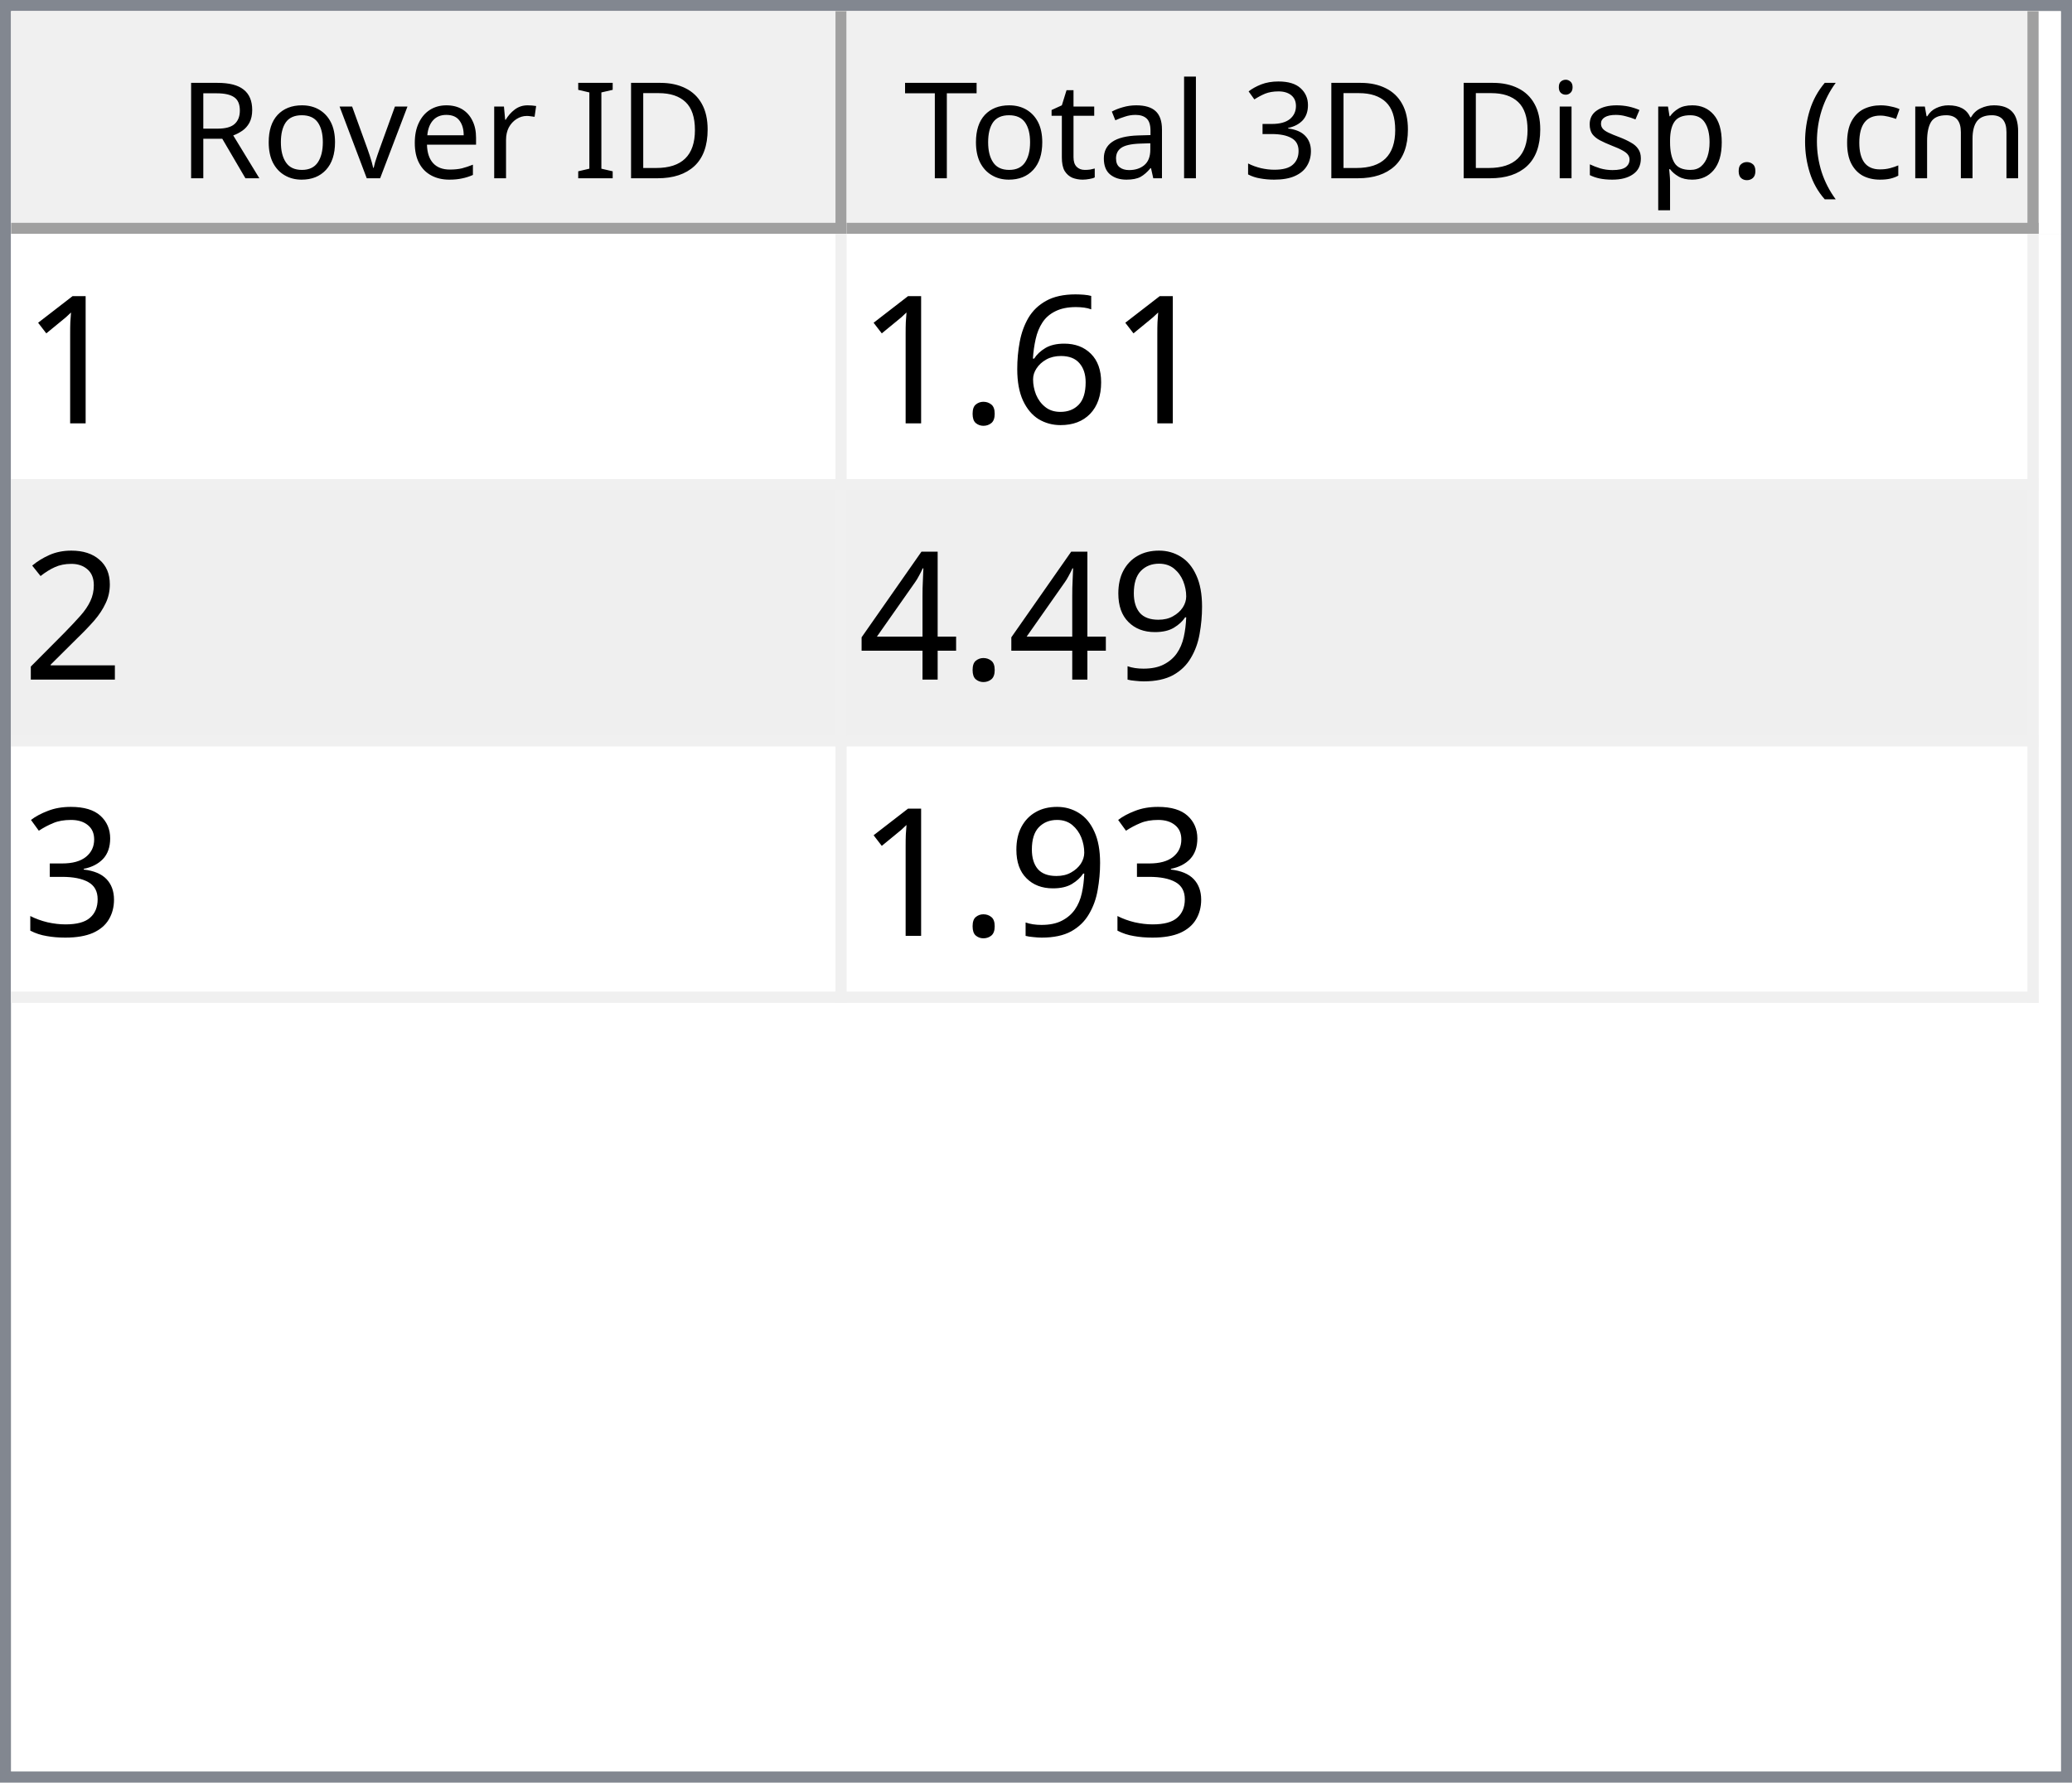
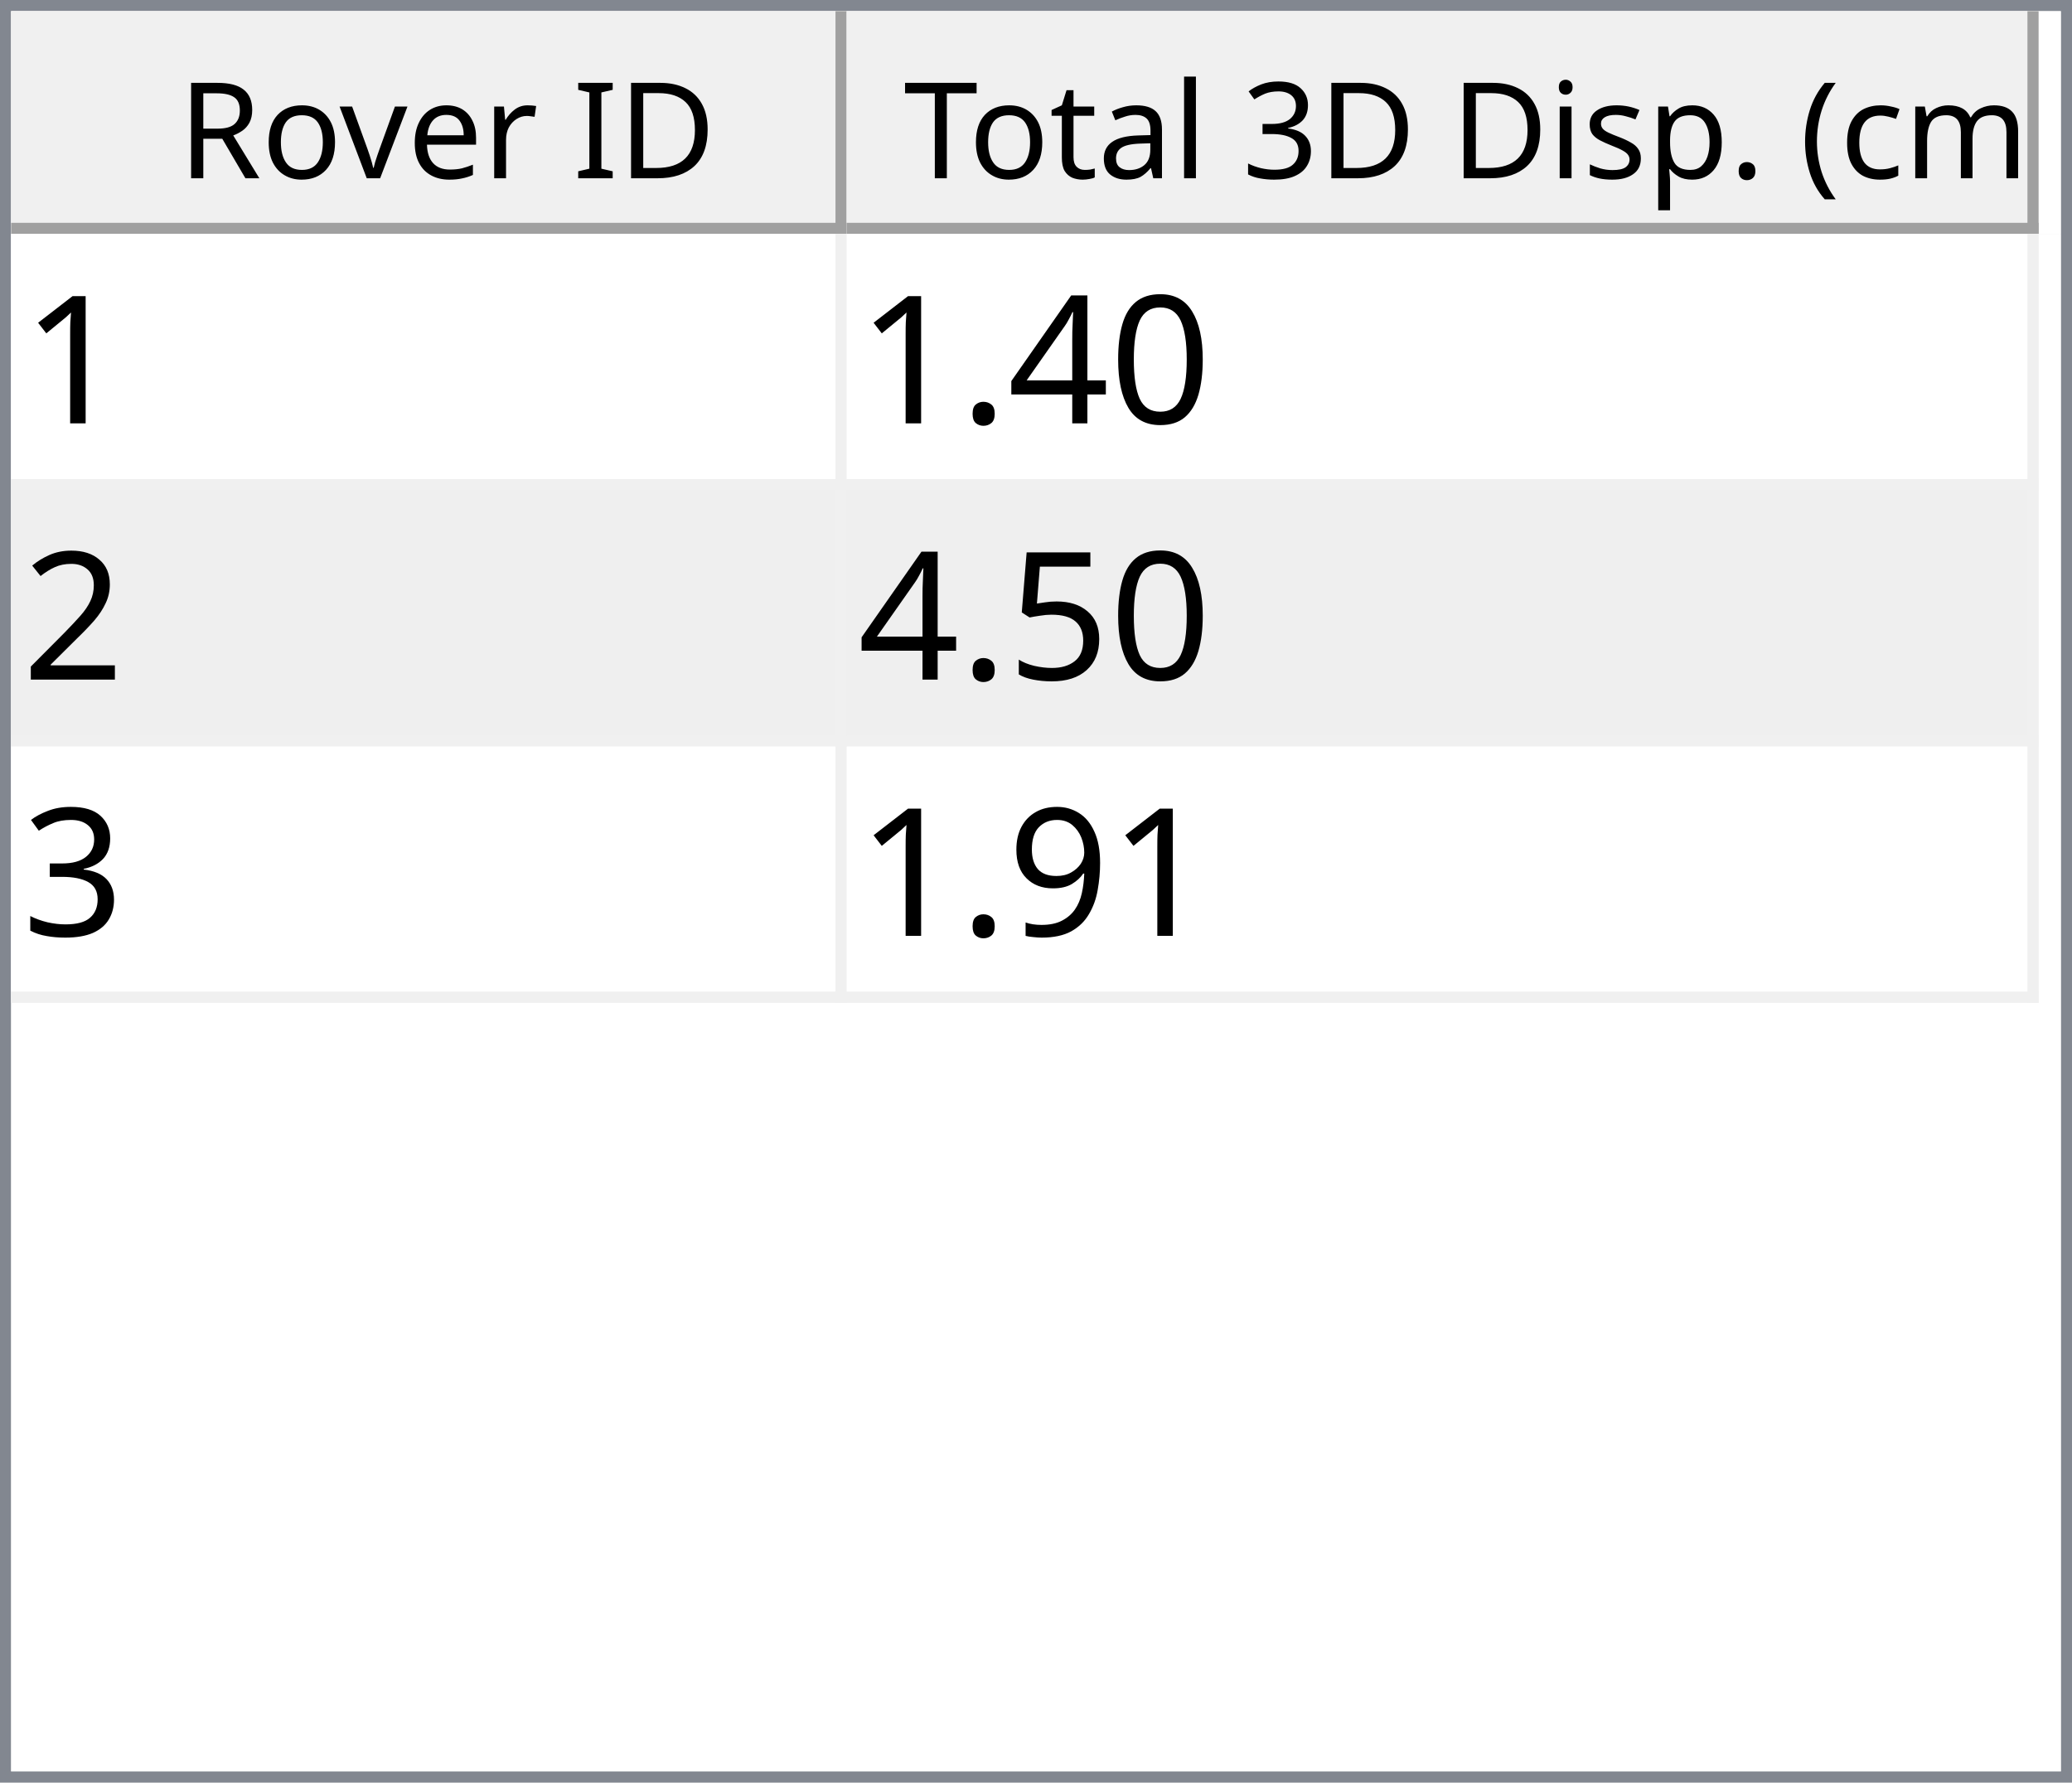
<svg xmlns="http://www.w3.org/2000/svg" style="fill-opacity:1; color-rendering:auto; color-interpolation:auto; text-rendering:auto; stroke:black; stroke-linecap:square; stroke-miterlimit:10; shape-rendering:auto; stroke-opacity:1; fill:black; stroke-dasharray:none; font-weight:normal; stroke-width:1; font-family:'Dialog'; font-style:normal; stroke-linejoin:miter; font-size:12px; stroke-dashoffset:0; image-rendering:auto;" width="186" height="160">
  <defs id="genericDefs" />
  <g>
    <defs id="defs1">
      <clipPath clipPathUnits="userSpaceOnUse" id="clipPath1">
        <path d="M0 0 L186 0 L186 160 L0 160 L0 0 Z" />
      </clipPath>
      <clipPath clipPathUnits="userSpaceOnUse" id="clipPath2">
        <path d="M0 0 L0 160 L186 160 L186 0 Z" />
      </clipPath>
      <clipPath clipPathUnits="userSpaceOnUse" id="clipPath3">
        <path d="M0 0 L0 20 L184 20 L184 0 Z" />
      </clipPath>
      <clipPath clipPathUnits="userSpaceOnUse" id="clipPath4">
        <path d="M0 0 L0 20 L75 20 L75 0 Z" />
      </clipPath>
      <clipPath clipPathUnits="userSpaceOnUse" id="clipPath5">
        <path d="M1 1 L1 19 L74 19 L74 1 Z" />
      </clipPath>
      <clipPath clipPathUnits="userSpaceOnUse" id="clipPath6">
        <path d="M0 0 L0 18 L73 18 L73 0 Z" />
      </clipPath>
      <clipPath clipPathUnits="userSpaceOnUse" id="clipPath7">
        <path d="M-0.5 -0.5 L-0.5 19.5 L74.5 19.5 L74.5 -0.5 Z" />
      </clipPath>
      <clipPath clipPathUnits="userSpaceOnUse" id="clipPath8">
        <path d="M0 0 L0 20 L107 20 L107 0 Z" />
      </clipPath>
      <clipPath clipPathUnits="userSpaceOnUse" id="clipPath9">
        <path d="M1 1 L1 19 L106 19 L106 1 Z" />
      </clipPath>
      <clipPath clipPathUnits="userSpaceOnUse" id="clipPath10">
        <path d="M0 0 L0 18 L105 18 L105 0 Z" />
      </clipPath>
      <clipPath clipPathUnits="userSpaceOnUse" id="clipPath11">
        <path d="M-0.5 -0.5 L-0.5 19.5 L106.5 19.5 L106.5 -0.5 Z" />
      </clipPath>
      <clipPath clipPathUnits="userSpaceOnUse" id="clipPath12">
        <path d="M0 0 L0 138 L184 138 L184 0 Z" />
      </clipPath>
      <clipPath clipPathUnits="userSpaceOnUse" id="clipPath13">
        <path d="M0 0 L0 69 L182 69 L182 0 Z" />
      </clipPath>
      <clipPath clipPathUnits="userSpaceOnUse" id="clipPath14">
        <path d="M-0.5 -0.5 L-0.5 68.5 L181.5 68.5 L181.5 -0.5 Z" />
      </clipPath>
      <clipPath clipPathUnits="userSpaceOnUse" id="clipPath15">
        <path d="M0 0 L0 22 L74 22 L74 0 Z" />
      </clipPath>
      <clipPath clipPathUnits="userSpaceOnUse" id="clipPath16">
        <path d="M0 0 L0 22 L106 22 L106 0 Z" />
      </clipPath>
      <font horiz-adv-x="64.551" id="font1">
        <font-face ascent="107.91" descent="25.098" units-per-em="100" style="font-style:normal; font-family:Segoe UI; font-weight:normal;" />
        <missing-glyph horiz-adv-x="64.551" d="M8.109 0 L8.109 68.266 L56.453 68.266 L56.453 0 L8.109 0 ZM15.328 7.234 L49.219 7.234 L49.219 61.031 L15.328 61.031 L15.328 7.234 Z" />
        <glyph unicode="D" horiz-adv-x="70.117" d="M9.188 0 L9.188 70.016 L28.516 70.016 Q65.531 70.016 65.531 35.891 Q65.531 19.672 55.25 9.836 Q44.969 0 27.734 0 L9.188 0 ZM17.391 62.594 L17.391 7.422 L27.828 7.422 Q41.609 7.422 49.273 14.797 Q56.938 22.172 56.938 35.688 Q56.938 62.594 28.328 62.594 L17.391 62.594 Z" />
        <glyph unicode="I" horiz-adv-x="26.611" d="M17.391 0 L9.188 0 L9.188 70.016 L17.391 70.016 L17.391 0 Z" />
        <glyph unicode=" " horiz-adv-x="27.393" d="" />
        <glyph unicode="r" horiz-adv-x="34.766" d="M34.188 41.891 Q32.078 43.5 28.125 43.5 Q23 43.5 19.555 38.672 Q16.109 33.844 16.109 25.484 L16.109 0 L8.109 0 L8.109 50 L16.109 50 L16.109 39.703 L16.312 39.703 Q18.016 44.969 21.531 47.922 Q25.047 50.875 29.391 50.875 Q32.516 50.875 34.188 50.203 L34.188 41.891 Z" />
        <glyph unicode="e" horiz-adv-x="52.295" d="M48.297 23 L12.984 23 Q13.188 14.656 17.484 10.109 Q21.781 5.562 29.297 5.562 Q37.75 5.562 44.828 11.141 L44.828 3.609 Q38.234 -1.172 27.391 -1.172 Q16.797 -1.172 10.742 5.641 Q4.688 12.453 4.688 24.812 Q4.688 36.469 11.305 43.82 Q17.922 51.172 27.734 51.172 Q37.547 51.172 42.922 44.828 Q48.297 38.484 48.297 27.203 L48.297 23 ZM40.094 29.781 Q40.047 36.719 36.75 40.578 Q33.453 44.438 27.594 44.438 Q21.922 44.438 17.969 40.383 Q14.016 36.328 13.094 29.781 L40.094 29.781 Z" />
        <glyph unicode="v" horiz-adv-x="47.9" d="M47.406 50 L27.484 0 L19.625 0 L0.688 50 L9.469 50 L22.172 13.672 Q23.578 9.672 23.922 6.688 L24.125 6.688 Q24.609 10.453 25.688 13.484 L38.969 50 L47.406 50 Z" />
        <glyph unicode="o" horiz-adv-x="58.594" d="M29 -1.172 Q17.922 -1.172 11.305 5.836 Q4.688 12.844 4.688 24.422 Q4.688 37.016 11.57 44.094 Q18.453 51.172 30.172 51.172 Q41.359 51.172 47.633 44.289 Q53.906 37.406 53.906 25.203 Q53.906 13.234 47.141 6.031 Q40.375 -1.172 29 -1.172 ZM29.594 44.438 Q21.875 44.438 17.383 39.188 Q12.891 33.938 12.891 24.703 Q12.891 15.828 17.43 10.695 Q21.969 5.562 29.594 5.562 Q37.359 5.562 41.531 10.594 Q45.703 15.625 45.703 24.906 Q45.703 34.281 41.531 39.359 Q37.359 44.438 29.594 44.438 Z" />
        <glyph unicode="R" horiz-adv-x="59.814" d="M59.375 0 L49.609 0 L37.891 19.625 Q36.281 22.359 34.766 24.289 Q33.25 26.219 31.664 27.438 Q30.078 28.656 28.25 29.219 Q26.422 29.781 24.125 29.781 L17.391 29.781 L17.391 0 L9.188 0 L9.188 70.016 L30.078 70.016 Q34.672 70.016 38.555 68.867 Q42.438 67.719 45.289 65.375 Q48.141 63.031 49.758 59.547 Q51.375 56.062 51.375 51.375 Q51.375 47.703 50.273 44.656 Q49.172 41.609 47.148 39.211 Q45.125 36.812 42.266 35.133 Q39.406 33.453 35.844 32.516 L35.844 32.328 Q37.594 31.547 38.891 30.547 Q40.188 29.547 41.359 28.18 Q42.531 26.812 43.68 25.078 Q44.828 23.344 46.234 21.047 L59.375 0 ZM17.391 62.594 L17.391 37.203 L28.516 37.203 Q31.594 37.203 34.203 38.133 Q36.812 39.062 38.719 40.797 Q40.625 42.531 41.703 45.047 Q42.781 47.562 42.781 50.688 Q42.781 56.297 39.141 59.445 Q35.5 62.594 28.609 62.594 L17.391 62.594 Z" />
        <glyph unicode=")" horiz-adv-x="30.176" d="M8.297 -15.922 L1.172 -15.922 Q16.406 2.344 16.406 26.812 Q16.406 51.469 1.078 70.016 L8.297 70.016 Q23.531 52.156 23.531 26.703 Q23.531 1.375 8.297 -15.922 Z" />
        <glyph unicode="m" horiz-adv-x="86.133" d="M79.109 0 L71.094 0 L71.094 28.719 Q71.094 37.016 68.531 40.727 Q65.969 44.438 59.906 44.438 Q54.781 44.438 51.195 39.75 Q47.609 35.062 47.609 28.516 L47.609 0 L39.594 0 L39.594 29.688 Q39.594 44.438 28.219 44.438 Q22.953 44.438 19.531 40.016 Q16.109 35.594 16.109 28.516 L16.109 0 L8.109 0 L8.109 50 L16.109 50 L16.109 42.094 L16.312 42.094 Q21.625 51.172 31.844 51.172 Q36.969 51.172 40.773 48.312 Q44.578 45.453 46 40.828 Q51.562 51.172 62.594 51.172 Q79.109 51.172 79.109 30.812 L79.109 0 Z" />
        <glyph unicode="c" horiz-adv-x="46.191" d="M42.188 2.297 Q36.422 -1.172 28.516 -1.172 Q17.828 -1.172 11.258 5.789 Q4.688 12.75 4.688 23.828 Q4.688 36.188 11.766 43.68 Q18.844 51.172 30.672 51.172 Q37.25 51.172 42.281 48.734 L42.281 40.531 Q36.719 44.438 30.375 44.438 Q22.703 44.438 17.797 38.945 Q12.891 33.453 12.891 24.516 Q12.891 15.719 17.508 10.641 Q22.125 5.562 29.891 5.562 Q36.422 5.562 42.188 9.906 L42.188 2.297 Z" />
        <glyph unicode="(" horiz-adv-x="30.176" d="M29.109 -15.922 L21.969 -15.922 Q6.844 1.375 6.844 26.703 Q6.844 52.156 21.969 70.016 L29.203 70.016 Q13.875 51.469 13.875 26.812 Q13.875 2.344 29.109 -15.922 Z" />
        <glyph unicode="." horiz-adv-x="21.68" d="M10.891 -1.078 Q8.641 -1.078 7.055 0.539 Q5.469 2.156 5.469 4.391 Q5.469 6.641 7.055 8.273 Q8.641 9.906 10.891 9.906 Q13.188 9.906 14.797 8.273 Q16.406 6.641 16.406 4.391 Q16.406 2.156 14.797 0.539 Q13.188 -1.078 10.891 -1.078 Z" />
        <glyph unicode="p" horiz-adv-x="58.789" d="M16.312 7.234 L16.109 7.234 L16.109 -23 L8.109 -23 L8.109 50 L16.109 50 L16.109 41.219 L16.312 41.219 Q22.219 51.172 33.594 51.172 Q43.266 51.172 48.688 44.461 Q54.109 37.75 54.109 26.469 Q54.109 13.922 48 6.375 Q41.891 -1.172 31.297 -1.172 Q21.578 -1.172 16.312 7.234 ZM16.109 27.391 L16.109 20.406 Q16.109 14.203 20.141 9.883 Q24.172 5.562 30.375 5.562 Q37.641 5.562 41.773 11.133 Q45.906 16.703 45.906 26.609 Q45.906 34.969 42.047 39.703 Q38.188 44.438 31.594 44.438 Q24.609 44.438 20.359 39.578 Q16.109 34.719 16.109 27.391 Z" />
        <glyph unicode="s" horiz-adv-x="42.432" d="M5.078 1.812 L5.078 10.406 Q11.625 5.562 19.484 5.562 Q30.031 5.562 30.031 12.594 Q30.031 14.594 29.125 15.992 Q28.219 17.391 26.68 18.461 Q25.141 19.531 23.07 20.383 Q21 21.234 18.609 22.172 Q15.281 23.484 12.766 24.828 Q10.25 26.172 8.57 27.859 Q6.891 29.547 6.031 31.695 Q5.172 33.844 5.172 36.719 Q5.172 40.234 6.789 42.945 Q8.406 45.656 11.086 47.484 Q13.766 49.312 17.211 50.242 Q20.656 51.172 24.312 51.172 Q30.812 51.172 35.938 48.922 L35.938 40.828 Q30.422 44.438 23.25 44.438 Q21 44.438 19.195 43.922 Q17.391 43.406 16.094 42.477 Q14.797 41.547 14.086 40.258 Q13.375 38.969 13.375 37.406 Q13.375 35.453 14.086 34.133 Q14.797 32.812 16.164 31.789 Q17.531 30.766 19.484 29.938 Q21.438 29.109 23.922 28.125 Q27.25 26.859 29.883 25.516 Q32.516 24.172 34.375 22.484 Q36.234 20.797 37.234 18.602 Q38.234 16.406 38.234 13.375 Q38.234 9.672 36.602 6.938 Q34.969 4.203 32.234 2.398 Q29.5 0.594 25.93 -0.289 Q22.359 -1.172 18.453 -1.172 Q10.75 -1.172 5.078 1.812 Z" />
        <glyph unicode="i" horiz-adv-x="24.219" d="M12.203 62.703 Q10.062 62.703 8.547 64.164 Q7.031 65.625 7.031 67.875 Q7.031 70.125 8.547 71.609 Q10.062 73.094 12.203 73.094 Q14.406 73.094 15.945 71.609 Q17.484 70.125 17.484 67.875 Q17.484 65.719 15.945 64.211 Q14.406 62.703 12.203 62.703 ZM16.109 0 L8.109 0 L8.109 50 L16.109 50 L16.109 0 Z" />
        <glyph unicode="3" horiz-adv-x="53.906" d="M46.531 19.828 Q46.531 15.094 44.75 11.211 Q42.969 7.328 39.719 4.57 Q36.469 1.812 31.93 0.297 Q27.391 -1.219 21.922 -1.219 Q11.922 -1.219 6 2.594 L6 11.188 Q13.094 5.609 22.219 5.609 Q25.875 5.609 28.828 6.539 Q31.781 7.469 33.906 9.227 Q36.031 10.984 37.18 13.477 Q38.328 15.969 38.328 19.094 Q38.328 32.812 18.797 32.812 L12.984 32.812 L12.984 39.594 L18.5 39.594 Q35.797 39.594 35.797 52.484 Q35.797 64.406 22.609 64.406 Q15.188 64.406 8.688 59.422 L8.688 67.188 Q15.375 71.188 24.609 71.188 Q29 71.188 32.57 69.969 Q36.141 68.75 38.68 66.555 Q41.219 64.359 42.609 61.281 Q44 58.203 44 54.5 Q44 40.672 30.031 36.719 L30.031 36.531 Q33.594 36.141 36.625 34.797 Q39.656 33.453 41.852 31.305 Q44.047 29.156 45.289 26.25 Q46.531 23.344 46.531 19.828 Z" />
        <glyph unicode="l" horiz-adv-x="24.219" d="M16.109 0 L8.109 0 L8.109 74.031 L16.109 74.031 L16.109 0 Z" />
        <glyph unicode="a" horiz-adv-x="50.879" d="M43.891 0 L35.891 0 L35.891 7.812 L35.688 7.812 Q30.469 -1.172 20.312 -1.172 Q12.844 -1.172 8.617 2.781 Q4.391 6.734 4.391 13.281 Q4.391 27.297 20.906 29.594 L35.891 31.688 Q35.891 44.438 25.594 44.438 Q16.547 44.438 9.281 38.281 L9.281 46.484 Q16.656 51.172 26.266 51.172 Q43.891 51.172 43.891 32.516 L43.891 0 ZM35.891 25.297 L23.828 23.641 Q18.266 22.859 15.43 20.875 Q12.594 18.891 12.594 13.875 Q12.594 10.203 15.211 7.883 Q17.828 5.562 22.172 5.562 Q28.125 5.562 32.008 9.742 Q35.891 13.922 35.891 20.312 L35.891 25.297 Z" />
        <glyph unicode="t" horiz-adv-x="33.887" d="M31.297 0.484 Q28.469 -1.078 23.828 -1.078 Q10.688 -1.078 10.688 13.578 L10.688 43.172 L2.094 43.172 L2.094 50 L10.688 50 L10.688 62.203 L18.703 64.797 L18.703 50 L31.297 50 L31.297 43.172 L18.703 43.172 L18.703 14.984 Q18.703 9.969 20.414 7.82 Q22.125 5.672 26.078 5.672 Q29.109 5.672 31.297 7.328 L31.297 0.484 Z" />
        <glyph unicode="T" horiz-adv-x="52.393" d="M50.594 62.594 L30.375 62.594 L30.375 0 L22.172 0 L22.172 62.594 L2 62.594 L2 70.016 L50.594 70.016 L50.594 62.594 Z" />
      </font>
      <font horiz-adv-x="75.0" id="font2">
        <font-face ascent="100.537" descent="21.973" units-per-em="100" style="font-style:normal; font-family:sans-serif; font-weight:normal;" />
        <missing-glyph horiz-adv-x="75.0" d="M12.5 0 L12.5 62.5 L62.5 62.5 L62.5 0 L12.5 0 ZM14.062 1.562 L60.938 1.562 L60.938 60.938 L14.062 60.938 L14.062 1.562 Z" />
        <glyph unicode="1" horiz-adv-x="55.615" d="M37.25 0 L28.469 0 L28.469 56 Q25.297 52.984 20.141 49.953 Q14.984 46.922 10.891 45.406 L10.891 53.906 Q18.266 57.375 23.781 62.305 Q29.297 67.234 31.594 71.875 L37.25 71.875 L37.25 0 Z" />
-         <glyph unicode="6" horiz-adv-x="55.615" d="M49.75 54.047 L41.016 53.375 Q39.844 58.547 37.703 60.891 Q34.125 64.656 28.906 64.656 Q24.703 64.656 21.531 62.312 Q17.391 59.281 14.992 53.469 Q12.594 47.656 12.5 36.922 Q15.672 41.75 20.266 44.094 Q24.859 46.438 29.891 46.438 Q38.672 46.438 44.852 39.969 Q51.031 33.5 51.031 23.25 Q51.031 16.5 48.125 10.719 Q45.219 4.938 40.141 1.859 Q35.062 -1.219 28.609 -1.219 Q17.625 -1.219 10.695 6.859 Q3.766 14.938 3.766 33.5 Q3.766 54.25 11.422 63.672 Q18.109 71.875 29.438 71.875 Q37.891 71.875 43.289 67.141 Q48.688 62.406 49.75 54.047 ZM13.875 23.188 Q13.875 18.656 15.797 14.508 Q17.719 10.359 21.188 8.18 Q24.656 6 28.469 6 Q34.031 6 38.039 10.492 Q42.047 14.984 42.047 22.703 Q42.047 30.125 38.086 34.398 Q34.125 38.672 28.125 38.672 Q22.172 38.672 18.023 34.398 Q13.875 30.125 13.875 23.188 Z" />
+         <glyph unicode="0" horiz-adv-x="55.615" d="M4.156 35.297 Q4.156 48 6.766 55.742 Q9.375 63.484 14.523 67.68 Q19.672 71.875 27.484 71.875 Q33.25 71.875 37.594 69.555 Q41.938 67.234 44.773 62.867 Q47.609 58.5 49.219 52.227 Q50.828 45.953 50.828 35.297 Q50.828 22.703 48.242 14.969 Q45.656 7.234 40.508 3.008 Q35.359 -1.219 27.484 -1.219 Q17.141 -1.219 11.234 6.203 Q4.156 15.141 4.156 35.297 ZM13.188 35.297 Q13.188 17.672 17.312 11.836 Q21.438 6 27.484 6 Q33.547 6 37.672 11.859 Q41.797 17.719 41.797 35.297 Q41.797 52.984 37.672 58.789 Q33.547 64.594 27.391 64.594 Q21.344 64.594 17.719 59.469 Q13.188 52.938 13.188 35.297 Z" />
+         <glyph unicode="4" horiz-adv-x="55.615" d="M32.328 0 L32.328 17.141 L1.266 17.141 L1.266 25.203 L33.938 71.578 L41.109 71.578 L41.109 25.203 L50.781 25.203 L50.781 17.141 L41.109 17.141 L41.109 0 L32.328 0 ZM32.328 25.203 L32.328 57.469 L9.906 25.203 L32.328 25.203 Z" />
        <glyph unicode="." horiz-adv-x="27.783" d="M9.078 0 L9.078 10.016 L19.094 10.016 L19.094 0 L9.078 0 Z" />
        <glyph unicode="2" horiz-adv-x="55.615" d="M50.344 8.453 L50.344 0 L3.031 0 Q2.938 3.172 4.047 6.109 Q5.859 10.938 9.836 15.625 Q13.812 20.312 21.344 26.469 Q33.016 36.031 37.117 41.625 Q41.219 47.219 41.219 52.203 Q41.219 57.422 37.477 61.008 Q33.734 64.594 27.734 64.594 Q21.391 64.594 17.578 60.789 Q13.766 56.984 13.719 50.25 L4.688 51.172 Q5.609 61.281 11.664 66.578 Q17.719 71.875 27.938 71.875 Q38.234 71.875 44.242 66.164 Q50.25 60.453 50.25 52 Q50.25 47.703 48.492 43.555 Q46.734 39.406 42.656 34.812 Q38.578 30.219 29.109 22.219 Q21.188 15.578 18.945 13.211 Q16.703 10.844 15.234 8.453 L50.344 8.453 Z" />
+         <glyph unicode="5" horiz-adv-x="55.615" d="M4.156 18.75 L13.375 19.531 Q14.406 12.797 18.141 9.398 Q21.875 6 27.156 6 Q33.5 6 37.891 10.789 Q42.281 15.578 42.281 23.484 Q42.281 31 38.062 35.352 Q33.844 39.703 27 39.703 Q22.75 39.703 19.336 37.773 Q15.922 35.844 13.969 32.766 L5.719 33.844 L12.641 70.609 L48.25 70.609 L48.25 62.203 L19.672 62.203 L15.828 42.969 Q22.266 47.469 29.344 47.469 Q38.719 47.469 45.164 40.969 Q51.609 34.469 51.609 24.266 Q51.609 14.547 45.953 7.469 Q39.062 -1.219 27.156 -1.219 Q17.391 -1.219 11.211 4.25 Q5.031 9.719 4.156 18.75 Z" />
+         <glyph unicode="3" horiz-adv-x="55.615" d="M4.203 18.891 L12.984 20.062 Q14.5 12.594 18.141 9.297 Q21.781 6 27 6 Q33.203 6 37.477 10.297 Q41.75 14.594 41.75 20.953 Q41.75 27 37.797 30.93 Q33.844 34.859 27.734 34.859 Q25.25 34.859 21.531 33.891 L22.516 41.609 Q23.391 41.5 23.922 41.5 Q29.547 41.5 34.039 44.43 Q38.531 47.359 38.531 53.469 Q38.531 58.297 35.258 61.477 Q31.984 64.656 26.812 64.656 Q21.688 64.656 18.266 61.43 Q14.844 58.203 13.875 51.766 L5.078 53.328 Q6.688 62.156 12.398 67.016 Q18.109 71.875 26.609 71.875 Q32.469 71.875 37.398 69.359 Q42.328 66.844 44.945 62.5 Q47.562 58.156 47.562 53.266 Q47.562 48.641 45.07 44.828 Q42.578 41.016 37.703 38.766 Q44.047 37.312 47.562 32.695 Q51.078 28.078 51.078 21.141 Q51.078 11.766 44.242 5.25 Q37.406 -1.266 26.953 -1.266 Q17.531 -1.266 11.305 4.352 Q5.078 9.969 4.203 18.891 Z" />
        <glyph unicode="9" horiz-adv-x="55.615" d="M5.469 16.547 L13.922 17.328 Q14.984 11.375 18.016 8.688 Q21.047 6 25.781 6 Q29.828 6 32.883 7.859 Q35.938 9.719 37.891 12.82 Q39.844 15.922 41.164 21.195 Q42.484 26.469 42.484 31.938 Q42.484 32.516 42.438 33.688 Q39.797 29.5 35.234 26.883 Q30.672 24.266 25.344 24.266 Q16.453 24.266 10.305 30.711 Q4.156 37.156 4.156 47.703 Q4.156 58.594 10.578 65.234 Q17 71.875 26.656 71.875 Q33.641 71.875 39.43 68.117 Q45.219 64.359 48.219 57.398 Q51.219 50.438 51.219 37.25 Q51.219 23.531 48.242 15.406 Q45.266 7.281 39.383 3.031 Q33.5 -1.219 25.594 -1.219 Q17.188 -1.219 11.867 3.445 Q6.547 8.109 5.469 16.547 ZM41.453 48.141 Q41.453 55.719 37.43 60.156 Q33.406 64.594 27.734 64.594 Q21.875 64.594 17.531 59.812 Q13.188 55.031 13.188 47.406 Q13.188 40.578 17.312 36.305 Q21.438 32.031 27.484 32.031 Q33.594 32.031 37.523 36.305 Q41.453 40.578 41.453 48.141 Z" />
-         <glyph unicode="4" horiz-adv-x="55.615" d="M32.328 0 L32.328 17.141 L1.266 17.141 L1.266 25.203 L33.938 71.578 L41.109 71.578 L41.109 25.203 L50.781 25.203 L50.781 17.141 L41.109 17.141 L41.109 0 L32.328 0 ZM32.328 25.203 L32.328 57.469 L9.906 25.203 L32.328 25.203 Z" />
-         <glyph unicode="3" horiz-adv-x="55.615" d="M4.203 18.891 L12.984 20.062 Q14.5 12.594 18.141 9.297 Q21.781 6 27 6 Q33.203 6 37.477 10.297 Q41.75 14.594 41.75 20.953 Q41.75 27 37.797 30.93 Q33.844 34.859 27.734 34.859 Q25.25 34.859 21.531 33.891 L22.516 41.609 Q23.391 41.5 23.922 41.5 Q29.547 41.5 34.039 44.43 Q38.531 47.359 38.531 53.469 Q38.531 58.297 35.258 61.477 Q31.984 64.656 26.812 64.656 Q21.688 64.656 18.266 61.43 Q14.844 58.203 13.875 51.766 L5.078 53.328 Q6.688 62.156 12.398 67.016 Q18.109 71.875 26.609 71.875 Q32.469 71.875 37.398 69.359 Q42.328 66.844 44.945 62.5 Q47.562 58.156 47.562 53.266 Q47.562 48.641 45.07 44.828 Q42.578 41.016 37.703 38.766 Q44.047 37.312 47.562 32.695 Q51.078 28.078 51.078 21.141 Q51.078 11.766 44.242 5.25 Q37.406 -1.266 26.953 -1.266 Q17.531 -1.266 11.305 4.352 Q5.078 9.969 4.203 18.891 Z" />
      </font>
    </defs>
    <g style="fill:white; stroke:white;">
      <rect x="0" y="0" width="186" style="clip-path:url(#clipPath1); stroke:none;" height="160" />
    </g>
    <g style="fill:white; text-rendering:optimizeSpeed; color-rendering:optimizeSpeed; image-rendering:optimizeSpeed; shape-rendering:crispEdges; stroke:white; color-interpolation:sRGB;">
      <rect x="0" width="186" height="160" y="0" style="stroke:none;" />
      <path style="stroke:none;" d="M0 160 L186 160 L186 0 L0 0 Z" />
    </g>
    <g style="fill:rgb(240,240,240); font-family:'Segoe UI'; stroke:rgb(240,240,240);">
      <rect x="0" y="0" width="186" style="clip-path:url(#clipPath2); stroke:none;" height="160" />
    </g>
    <g style="fill:rgb(130,135,144); font-family:'Segoe UI'; stroke:rgb(130,135,144);">
      <path d="M0 0 L186 0 L186 160 L0 160 L0 0 ZM1 1 L185 1 L185 159 L1 159 L1 1 Z" style="fill-rule:evenodd; clip-path:url(#clipPath2); stroke:none;" />
    </g>
    <g style="fill:white; font-family:'Segoe UI'; stroke:white;" transform="translate(1,1)">
      <rect x="0" y="0" width="184" style="clip-path:url(#clipPath3); stroke:none;" height="20" />
    </g>
    <g style="fill:rgb(240,240,240); font-family:'Segoe UI'; stroke:rgb(240,240,240);" transform="translate(1,1)">
      <rect x="0" y="0" width="75" style="clip-path:url(#clipPath4); stroke:none;" height="20" />
    </g>
    <g style="font-family:'Segoe UI';" transform="translate(2,2)">
      <text x="14" xml:space="preserve" y="14" style="clip-path:url(#clipPath6); stroke:none;">Rover ID</text>
    </g>
    <g style="fill:rgb(160,160,160); font-family:'Segoe UI'; stroke:rgb(160,160,160); stroke-linejoin:bevel;" transform="translate(1.5,1.5)">
      <line x1="74" x2="74" y1="0" style="fill:none; clip-path:url(#clipPath7);" y2="19" />
    </g>
    <g style="fill:rgb(160,160,160); font-family:'Segoe UI'; stroke:rgb(160,160,160); stroke-linejoin:bevel;" transform="matrix(1,0,0,1,1,1) translate(0.5,0.5)">
      <line x1="0" x2="74" y1="19" style="fill:none; clip-path:url(#clipPath7);" y2="19" />
    </g>
    <g style="fill:rgb(240,240,240); font-family:'Segoe UI'; stroke:rgb(240,240,240);" transform="translate(76,1)">
      <rect x="0" y="0" width="107" style="clip-path:url(#clipPath8); stroke:none;" height="20" />
    </g>
    <g style="font-family:'Segoe UI';" transform="translate(77,2)">
      <text x="1" xml:space="preserve" y="14" style="clip-path:url(#clipPath10); stroke:none;"> Total 3D Disp. (cm)</text>
    </g>
    <g style="fill:rgb(160,160,160); font-family:'Segoe UI'; stroke:rgb(160,160,160); stroke-linejoin:bevel;" transform="translate(76.5,1.5)">
      <line x1="106" x2="106" y1="0" style="fill:none; clip-path:url(#clipPath11);" y2="19" />
    </g>
    <g style="fill:rgb(160,160,160); font-family:'Segoe UI'; stroke:rgb(160,160,160); stroke-linejoin:bevel;" transform="matrix(1,0,0,1,76,1) translate(0.5,0.5)">
      <line x1="0" x2="106" y1="19" style="fill:none; clip-path:url(#clipPath11);" y2="19" />
    </g>
    <g style="fill:white; font-family:'Segoe UI'; stroke:white;" transform="translate(1,21)">
      <rect x="0" y="0" width="184" style="clip-path:url(#clipPath12); stroke:none;" height="138" />
    </g>
    <g style="fill:rgb(240,240,240); font-size:16px; font-family:sans-serif; stroke:rgb(240,240,240);" transform="translate(1,21)">
      <rect x="0" y="0" width="182" style="clip-path:url(#clipPath13); stroke:none;" height="69" />
      <line transform="translate(0.5,0.5)" x1="0" x2="181" y1="22" style="clip-path:url(#clipPath14); fill:none; stroke-linejoin:bevel;" y2="22" />
    </g>
    <g transform="matrix(1,0,0,1,1,21) translate(0.5,0.5)" style="fill:rgb(240,240,240); font-size:16px; font-family:sans-serif; stroke:rgb(240,240,240); stroke-linejoin:bevel;">
      <line x1="0" x2="181" y1="45" style="fill:none; clip-path:url(#clipPath14);" y2="45" />
    </g>
    <g transform="matrix(1,0,0,1,1,21) translate(0.5,0.5)" style="fill:rgb(240,240,240); font-size:16px; font-family:sans-serif; stroke:rgb(240,240,240); stroke-linejoin:bevel;">
      <line x1="0" x2="181" y1="68" style="fill:none; clip-path:url(#clipPath14);" y2="68" />
    </g>
    <g transform="matrix(1,0,0,1,1,21) translate(0.5,0.5)" style="fill:rgb(240,240,240); font-size:16px; font-family:sans-serif; stroke:rgb(240,240,240); stroke-linejoin:bevel;">
      <line x1="74" x2="74" y1="0" style="fill:none; clip-path:url(#clipPath14);" y2="68" />
    </g>
    <g transform="matrix(1,0,0,1,1,21) translate(0.5,0.5)" style="fill:rgb(240,240,240); font-size:16px; font-family:sans-serif; stroke:rgb(240,240,240); stroke-linejoin:bevel;">
      <line x1="181" x2="181" y1="0" style="fill:none; clip-path:url(#clipPath14);" y2="68" />
    </g>
    <g style="fill:white; font-size:16px; font-family:sans-serif; stroke:white;" transform="matrix(1,0,0,1,1,21)">
      <rect x="0" y="0" width="74" style="clip-path:url(#clipPath15); stroke:none;" height="22" />
      <text x="1" y="17" style="fill:black; clip-path:url(#clipPath15); stroke:none;" xml:space="preserve">1</text>
    </g>
    <g style="fill:white; font-size:16px; font-family:sans-serif; stroke:white;" transform="matrix(1,0,0,1,1,21) translate(75,0)">
      <rect x="0" y="0" width="106" style="clip-path:url(#clipPath16); stroke:none;" height="22" />
-       <text x="1" y="17" style="fill:black; clip-path:url(#clipPath16); stroke:none;" xml:space="preserve">1.61</text>
+       <text x="1" y="17" style="fill:black; clip-path:url(#clipPath16); stroke:none;" xml:space="preserve">1.40</text>
    </g>
    <g style="fill:rgb(239,239,239); font-size:16px; font-family:sans-serif; stroke:rgb(239,239,239);" transform="matrix(1,0,0,1,1,21) translate(0,23)">
      <rect x="0" y="0" width="74" style="clip-path:url(#clipPath15); stroke:none;" height="22" />
      <text x="1" y="17" style="fill:black; clip-path:url(#clipPath15); stroke:none;" xml:space="preserve">2</text>
    </g>
    <g style="fill:rgb(239,239,239); font-size:16px; font-family:sans-serif; stroke:rgb(239,239,239);" transform="matrix(1,0,0,1,1,21) translate(75,23)">
      <rect x="0" y="0" width="106" style="clip-path:url(#clipPath16); stroke:none;" height="22" />
-       <text x="1" y="17" style="fill:black; clip-path:url(#clipPath16); stroke:none;" xml:space="preserve">4.49</text>
+       <text x="1" y="17" style="fill:black; clip-path:url(#clipPath16); stroke:none;" xml:space="preserve">4.50</text>
    </g>
    <g style="fill:white; font-size:16px; font-family:sans-serif; stroke:white;" transform="matrix(1,0,0,1,1,21) translate(0,46)">
      <rect x="0" y="0" width="74" style="clip-path:url(#clipPath15); stroke:none;" height="22" />
      <text x="1" y="17" style="fill:black; clip-path:url(#clipPath15); stroke:none;" xml:space="preserve">3</text>
    </g>
    <g style="fill:white; font-size:16px; font-family:sans-serif; stroke:white;" transform="matrix(1,0,0,1,1,21) translate(75,46)">
      <rect x="0" y="0" width="106" style="clip-path:url(#clipPath16); stroke:none;" height="22" />
-       <text x="1" y="17" style="fill:black; clip-path:url(#clipPath16); stroke:none;" xml:space="preserve">1.93</text>
+       <text x="1" y="17" style="fill:black; clip-path:url(#clipPath16); stroke:none;" xml:space="preserve">1.91</text>
    </g>
  </g>
</svg>
